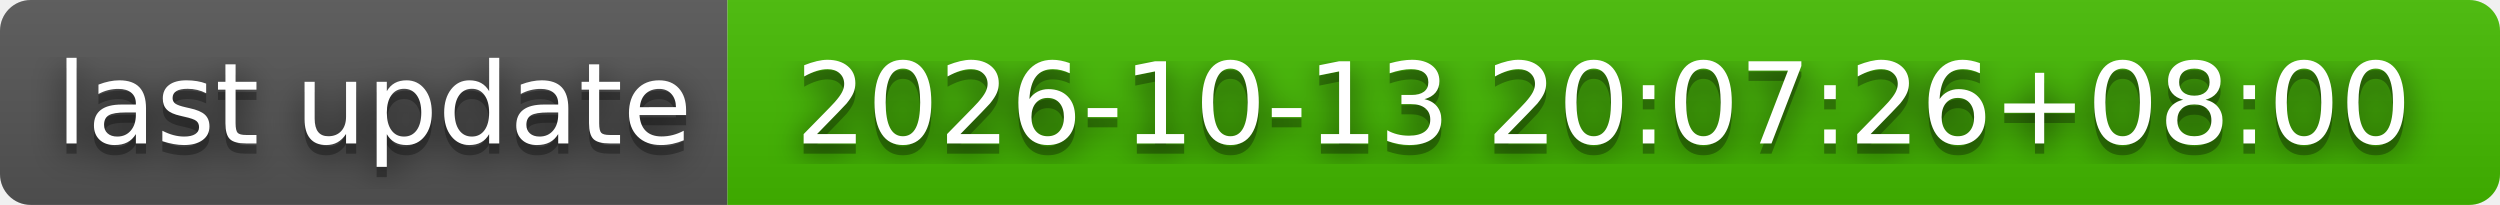
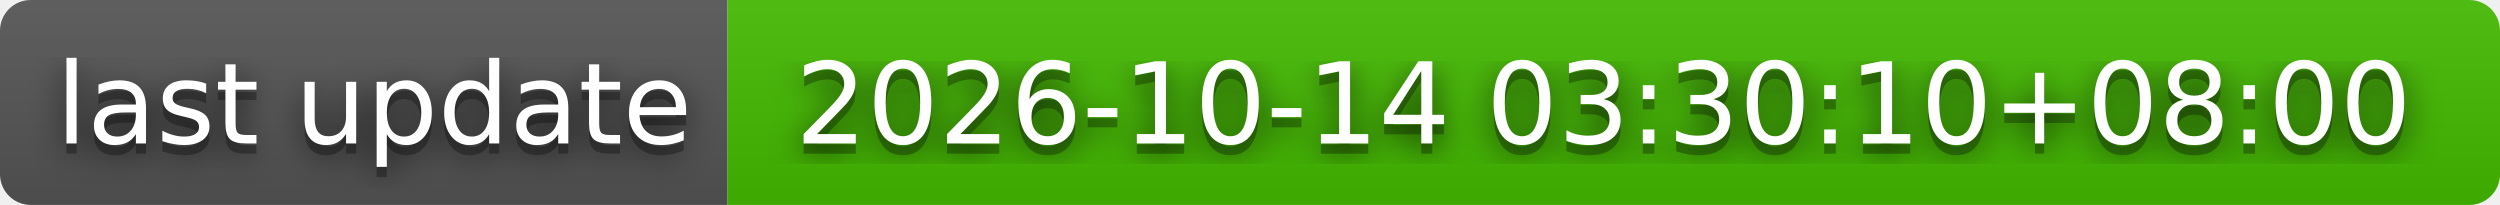
- <svg xmlns="http://www.w3.org/2000/svg" width="244" height="20" role="img" aria-label="last update: 2026-10-13 20:07:26+08:00">
+ <svg xmlns="http://www.w3.org/2000/svg" width="244" height="20" role="img" aria-label="last update: 2026-10-14 03:30:10+08:00">
  <filter id="blur">
    <feGaussianBlur stdDeviation="16" />
  </filter>
  <linearGradient id="s" x2="0" y2="100%">
    <stop offset="0" stop-color="#bbb" stop-opacity=".1" />
    <stop offset="1" stop-opacity=".1" />
  </linearGradient>
  <clipPath id="r">
    <rect width="244" height="20" rx="3" />
  </clipPath>
  <g clip-path="url(#r)">
    <rect width="71" height="20" fill="#555" />
    <rect x="71" width="173" height="20" fill="#4b0" />
    <rect width="244" height="20" fill="url(#s)" />
  </g>
  <g fill="#fff" text-anchor="middle" font-family="Verdana,Geneva,DejaVu Sans,sans-serif" text-rendering="geometricPrecision" font-size="110">
    <g transform="scale(.1)">
      <g aria-hidden="true" fill="#010101">
        <text x="365" y="150" fill-opacity=".8" filter="url(#blur)" textLength="610">last update</text>
        <text x="365" y="150" fill-opacity=".3" textLength="610">last update</text>
      </g>
      <text x="365" y="140" textLength="610">last update</text>
    </g>
    <g transform="scale(.1)">
      <g aria-hidden="true" fill="#010101">
-         <text x="1565" y="150" fill-opacity=".8" filter="url(#blur)" textLength="1630">2026-10-13 20:07:26+08:00</text>
-         <text x="1565" y="150" fill-opacity=".3" textLength="1630">2026-10-13 20:07:26+08:00</text>
+         <text x="1565" y="150" fill-opacity=".8" filter="url(#blur)" textLength="1630">2026-10-14 03:30:10+08:00</text>
+         <text x="1565" y="150" fill-opacity=".3" textLength="1630">2026-10-14 03:30:10+08:00</text>
      </g>
-       <text x="1565" y="140" textLength="1630">2026-10-13 20:07:26+08:00</text>
+       <text x="1565" y="140" textLength="1630">2026-10-14 03:30:10+08:00</text>
    </g>
  </g>
</svg>
